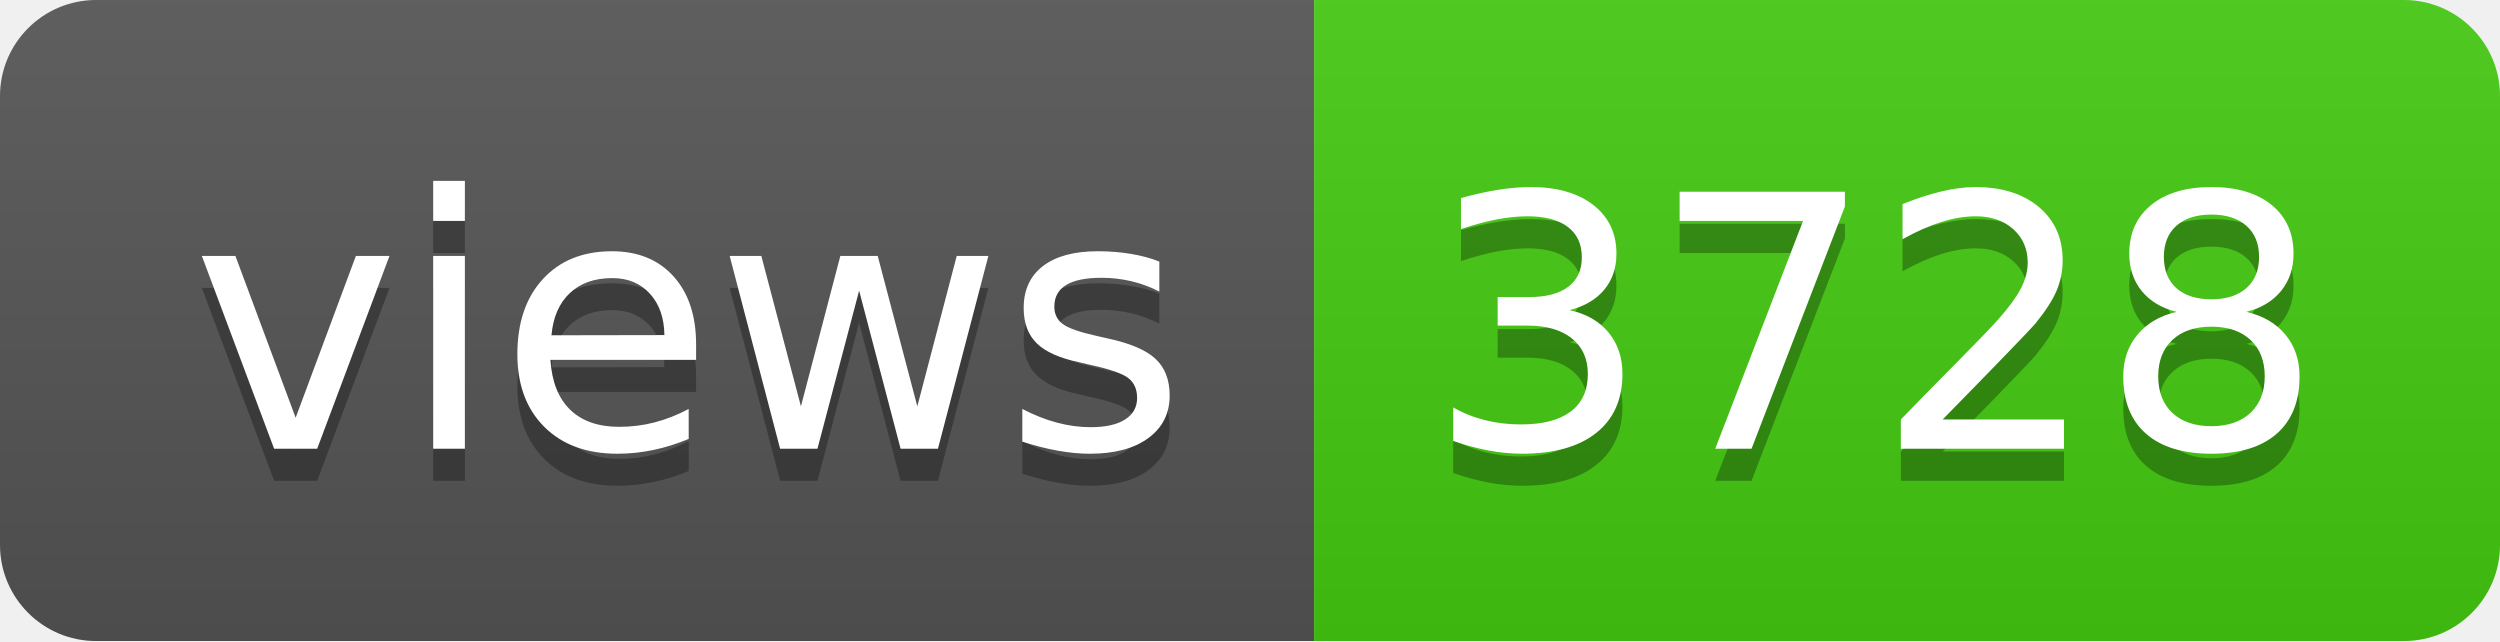
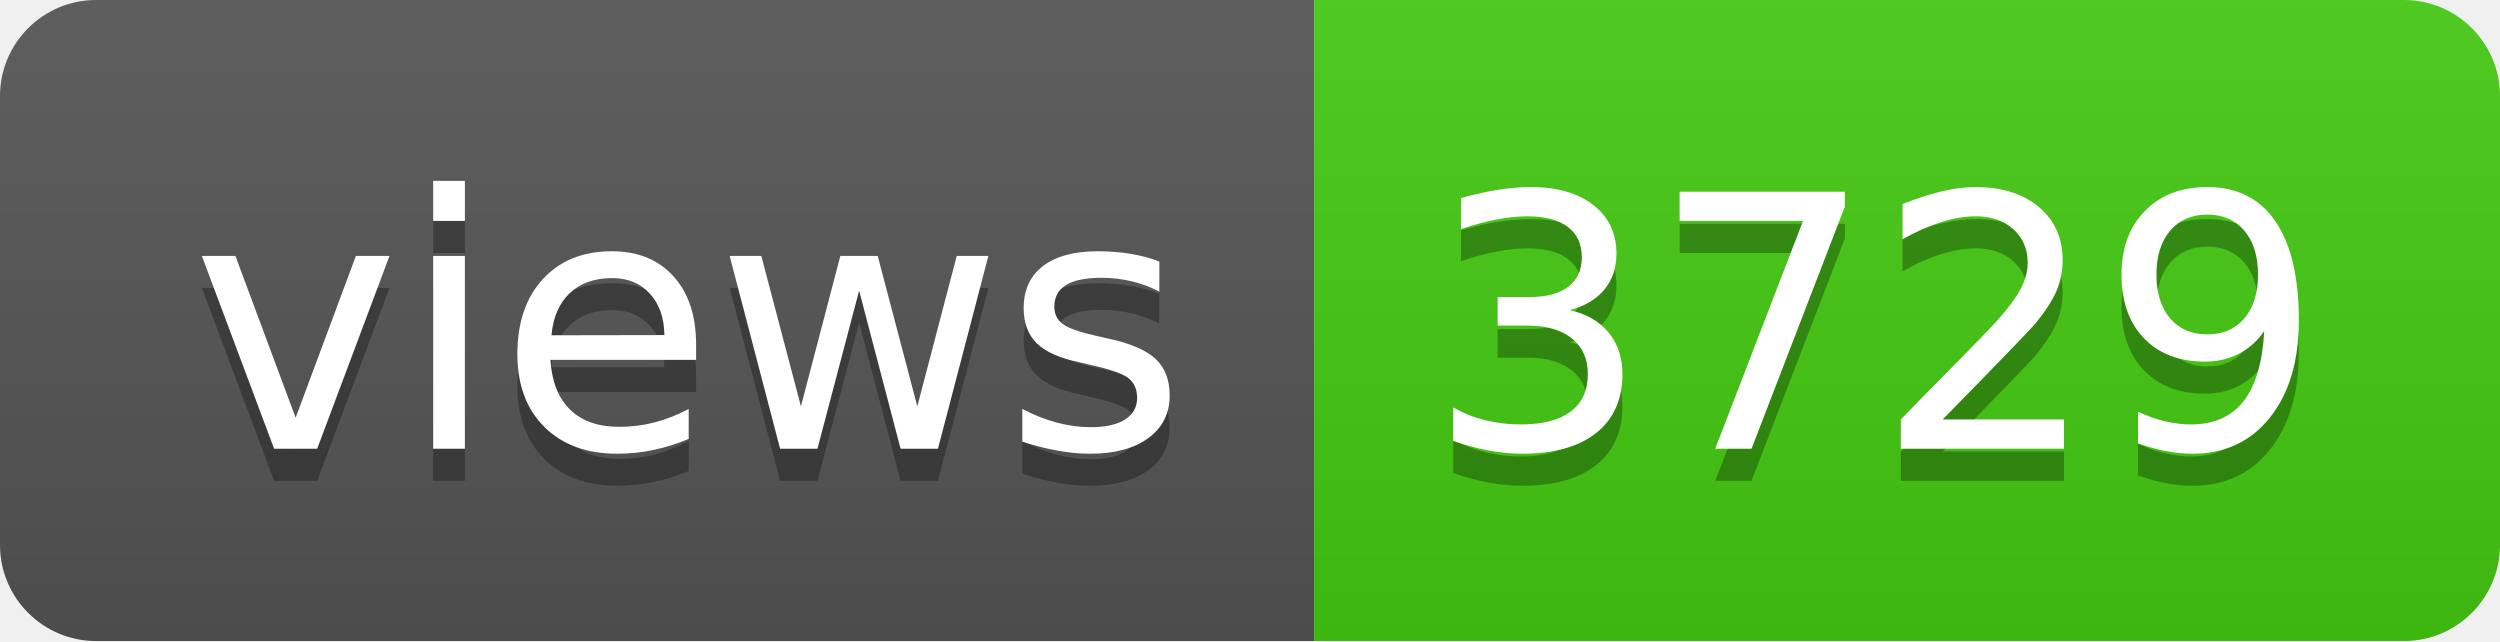
- <svg xmlns="http://www.w3.org/2000/svg" width="78" height="20" role="img" aria-label="views: 3728">
+ <svg xmlns="http://www.w3.org/2000/svg" width="78" height="20" role="img" aria-label="views: 3729">
  <linearGradient id="s" x2="0" y2="100%">
    <stop offset="0" stop-color="#bbb" stop-opacity=".1" />
    <stop offset="1" stop-opacity=".1" />
  </linearGradient>
  <clipPath id="r">
    <rect width="78" height="20" rx="3" fill="#fff" />
  </clipPath>
  <g clip-path="url(#r)">
    <rect width="41" height="20" fill="#555" />
    <rect x="41" width="37" height="20" fill="#4c1" />
    <rect width="78" height="20" fill="url(#s)" />
  </g>
  <g fill="#fff" text-anchor="middle" font-family="Verdana,Geneva,DejaVu Sans,sans-serif" text-rendering="geometricPrecision" font-size="110">
    <text aria-hidden="true" x="215" y="150" fill="#010101" fill-opacity=".3" transform="scale(.1)" textLength="310">views</text>
    <text x="215" y="140" transform="scale(.1)" fill="#fff" textLength="310">views</text>
-     <text aria-hidden="true" x="585" y="150" fill="#010101" fill-opacity=".3" transform="scale(.1)" textLength="270">3728</text>
-     <text x="585" y="140" transform="scale(.1)" fill="#fff" textLength="270">3728</text>
+     <text aria-hidden="true" x="585" y="150" fill="#010101" fill-opacity=".3" transform="scale(.1)" textLength="270">3729</text>
+     <text x="585" y="140" transform="scale(.1)" fill="#fff" textLength="270">3729</text>
  </g>
</svg>
